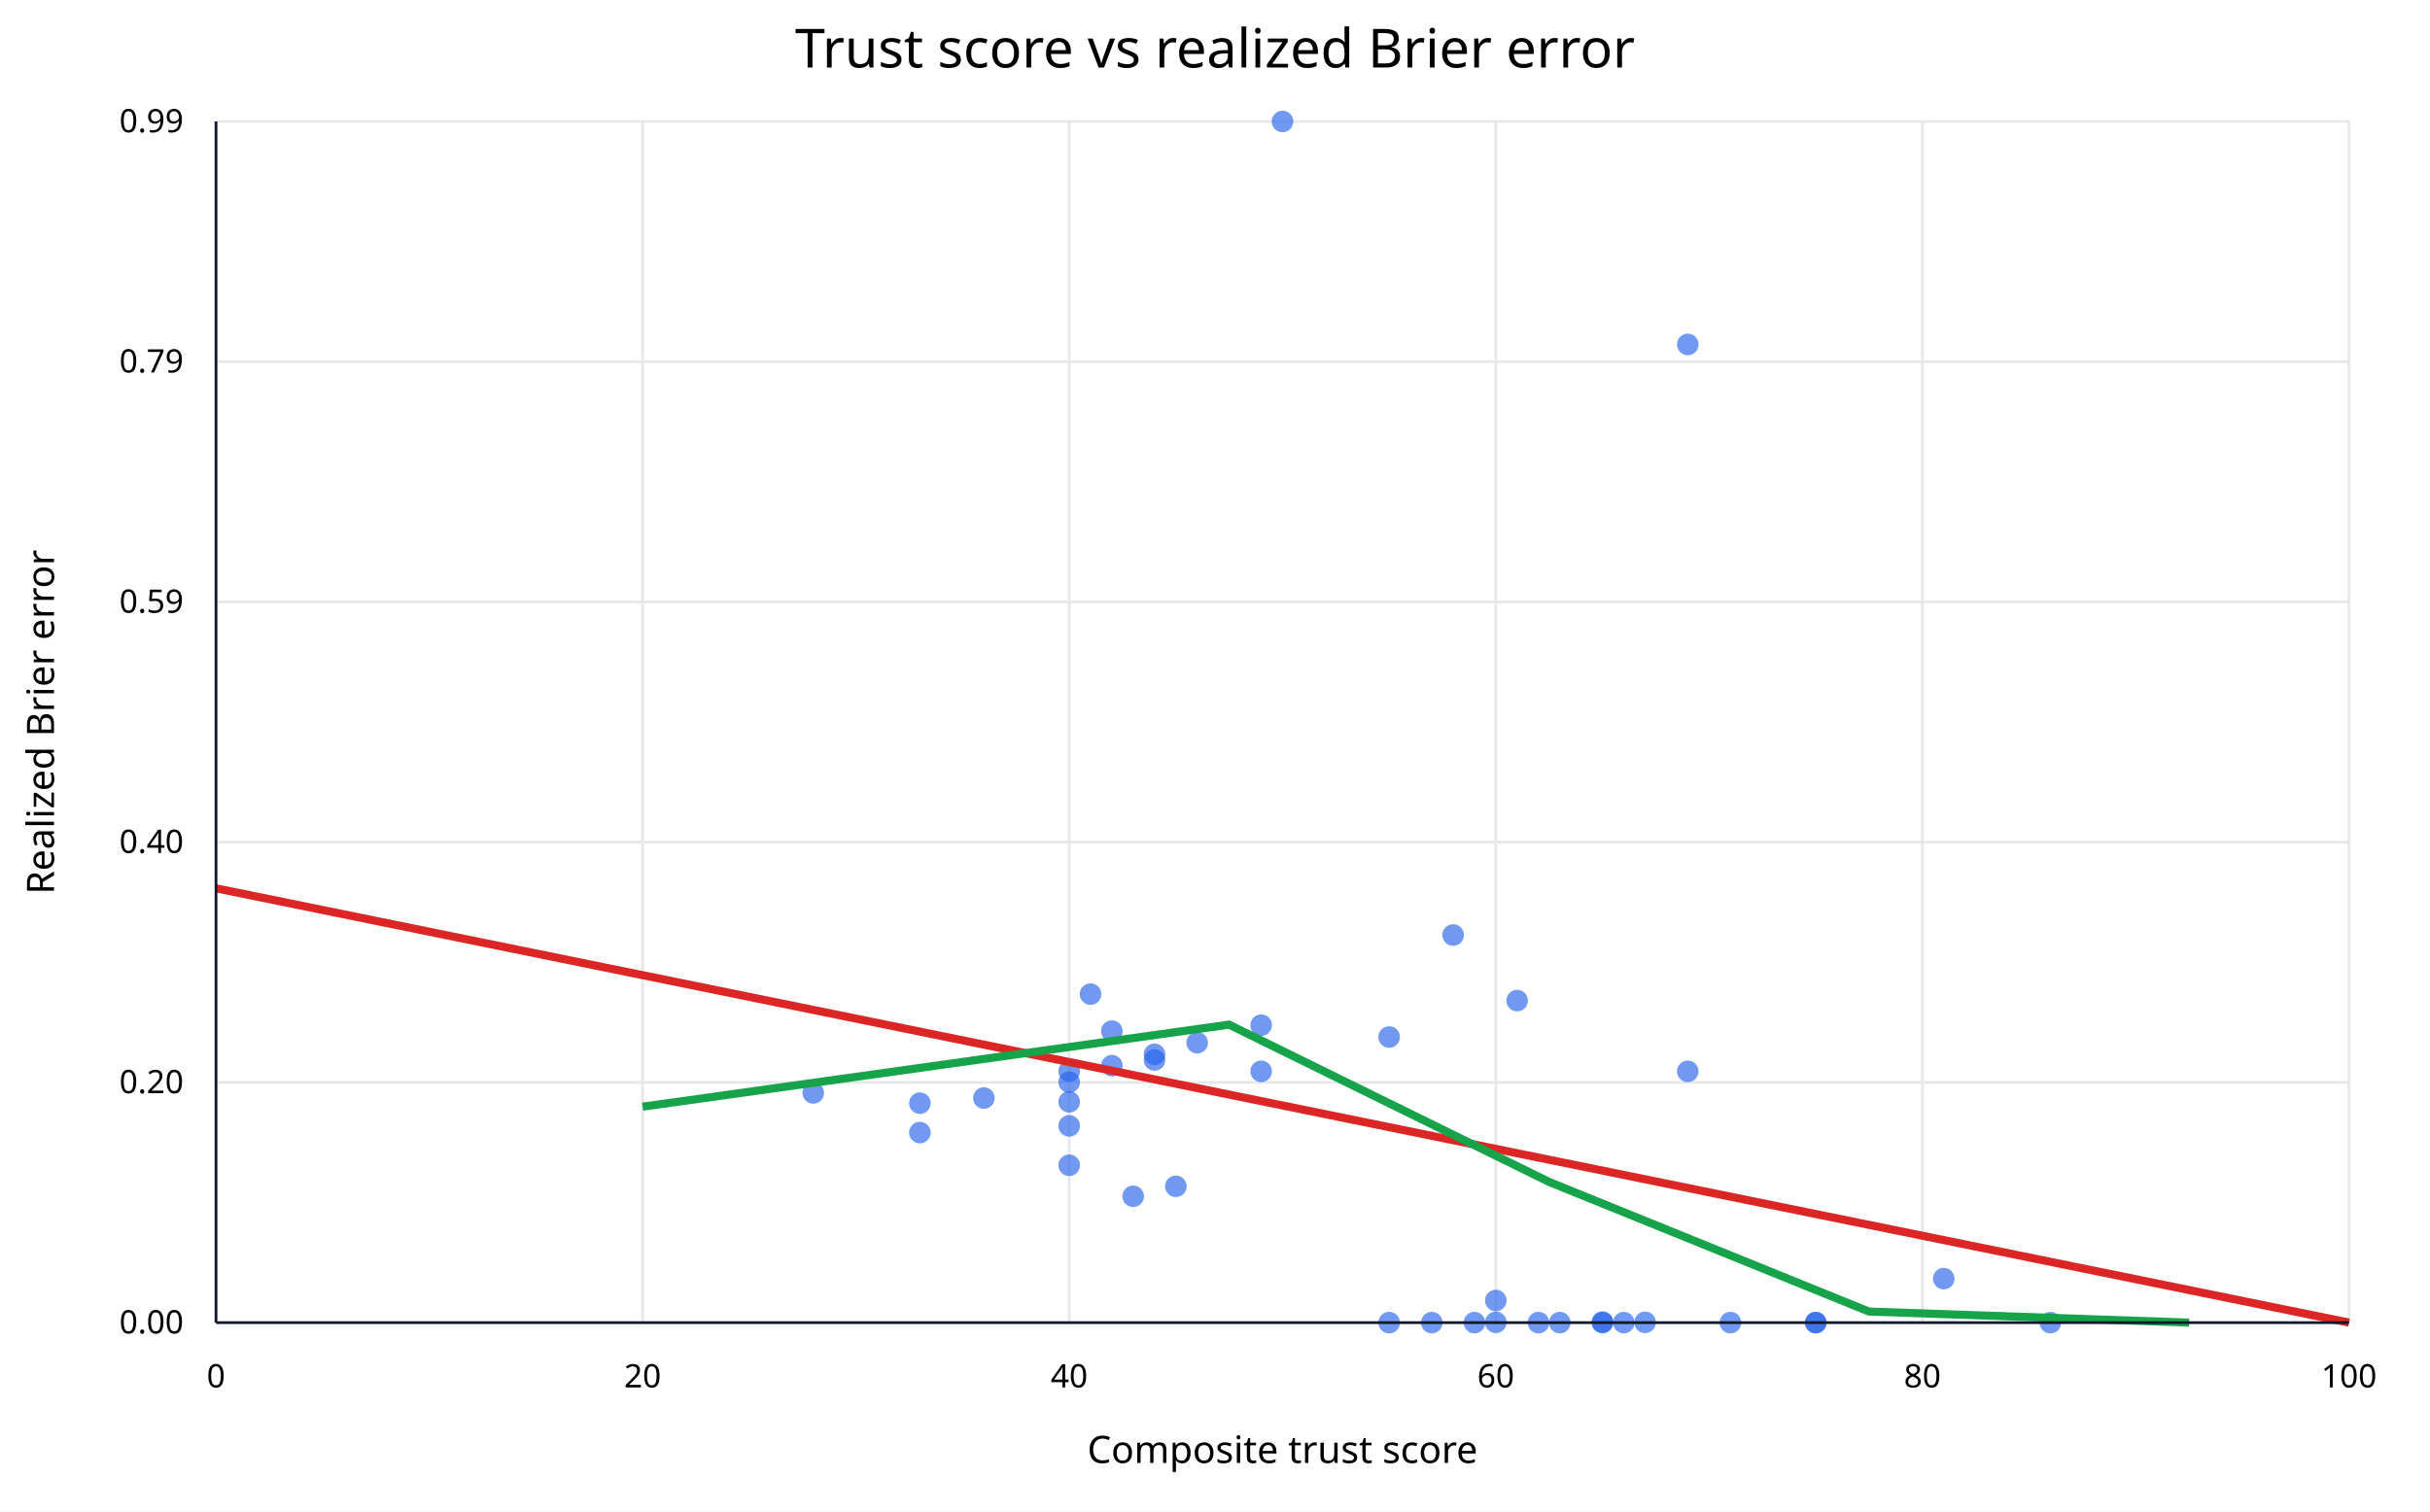
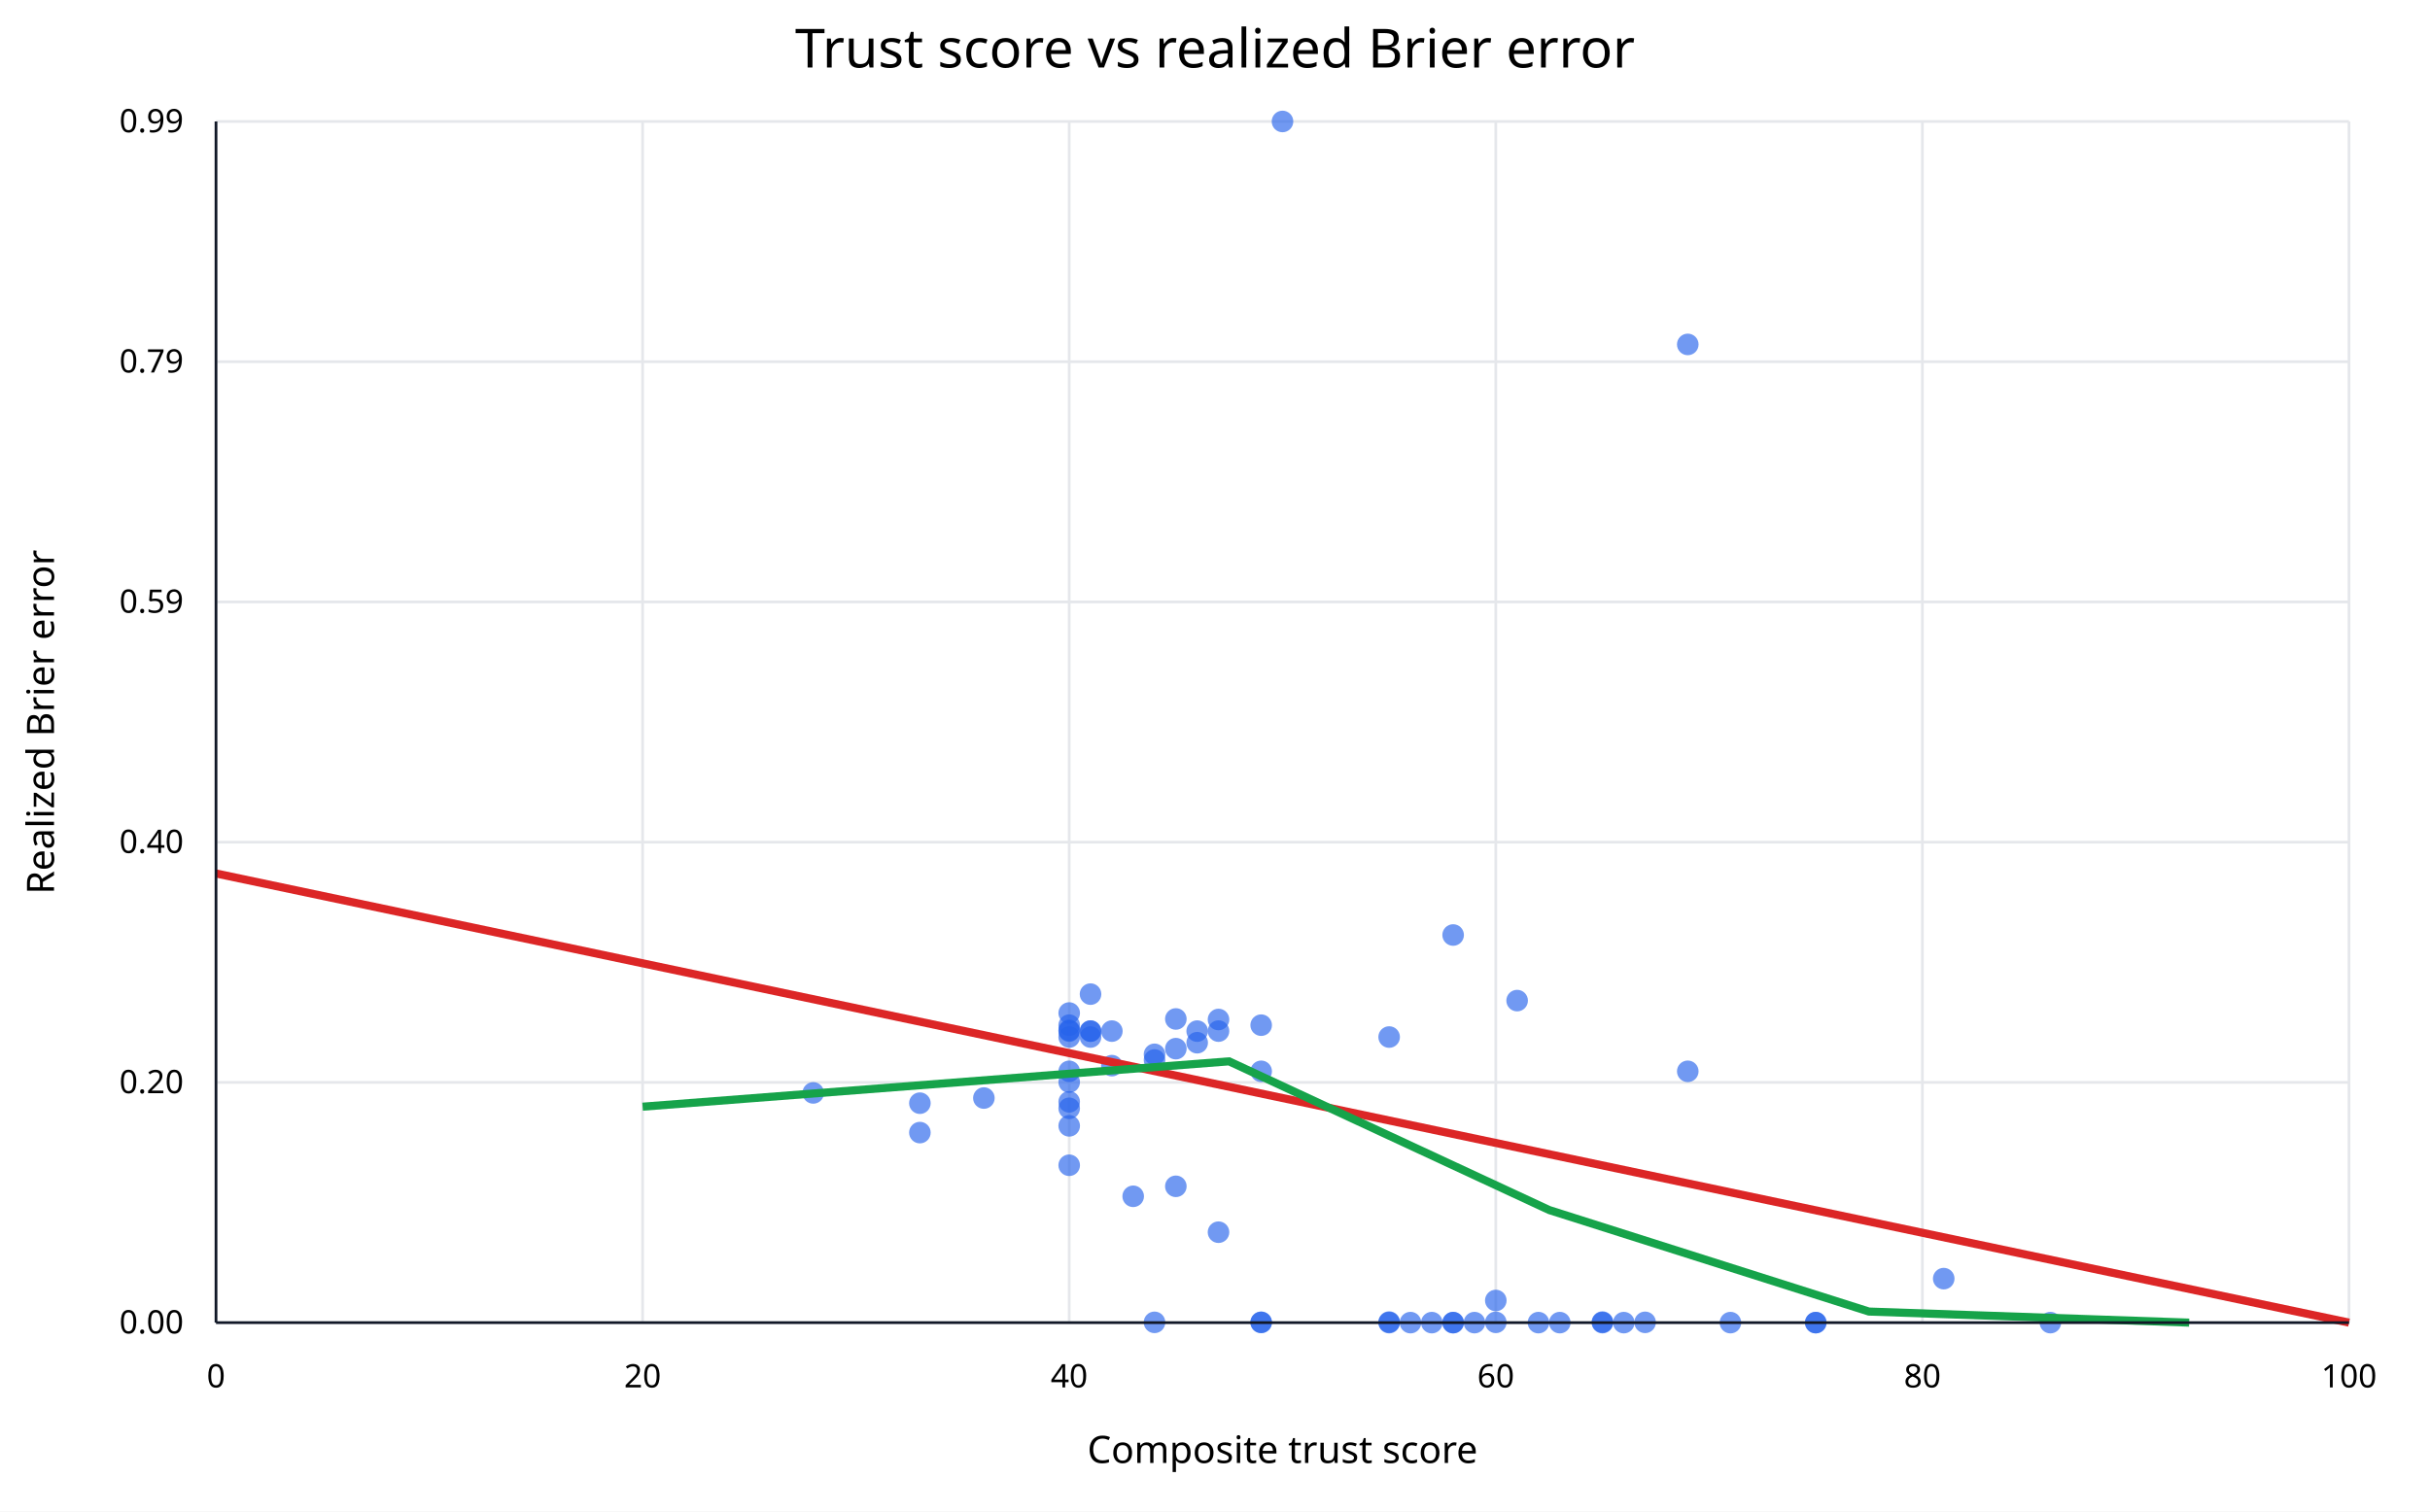
<svg xmlns="http://www.w3.org/2000/svg" width="900" height="560" viewBox="0 0 900 560">
  <rect width="100%" height="100%" fill="white" />
  <text x="450" y="25" text-anchor="middle" font-family="sans-serif" font-size="20">Trust score vs realized Brier error</text>
  <line x1="80.0" y1="45" x2="80.0" y2="490" stroke="#e5e7eb" />
  <text x="80.0" y="514" text-anchor="middle" font-family="sans-serif" font-size="12">0</text>
  <line x1="238.0" y1="45" x2="238.0" y2="490" stroke="#e5e7eb" />
  <text x="238.0" y="514" text-anchor="middle" font-family="sans-serif" font-size="12">20</text>
  <line x1="396.0" y1="45" x2="396.0" y2="490" stroke="#e5e7eb" />
  <text x="396.0" y="514" text-anchor="middle" font-family="sans-serif" font-size="12">40</text>
  <line x1="554.0" y1="45" x2="554.0" y2="490" stroke="#e5e7eb" />
  <text x="554.0" y="514" text-anchor="middle" font-family="sans-serif" font-size="12">60</text>
  <line x1="712.0" y1="45" x2="712.0" y2="490" stroke="#e5e7eb" />
  <text x="712.0" y="514" text-anchor="middle" font-family="sans-serif" font-size="12">80</text>
  <line x1="870.0" y1="45" x2="870.0" y2="490" stroke="#e5e7eb" />
  <text x="870.0" y="514" text-anchor="middle" font-family="sans-serif" font-size="12">100</text>
  <line x1="80" y1="490.0" x2="870" y2="490.0" stroke="#e5e7eb" />
  <text x="68" y="494.0" text-anchor="end" font-family="sans-serif" font-size="12">0.00</text>
  <line x1="80" y1="401.0" x2="870" y2="401.0" stroke="#e5e7eb" />
  <text x="68" y="405.0" text-anchor="end" font-family="sans-serif" font-size="12">0.20</text>
  <line x1="80" y1="312.0" x2="870" y2="312.0" stroke="#e5e7eb" />
  <text x="68" y="316.0" text-anchor="end" font-family="sans-serif" font-size="12">0.40</text>
  <line x1="80" y1="223.0" x2="870" y2="223.0" stroke="#e5e7eb" />
  <text x="68" y="227.0" text-anchor="end" font-family="sans-serif" font-size="12">0.59</text>
  <line x1="80" y1="134.0" x2="870" y2="134.0" stroke="#e5e7eb" />
  <text x="68" y="138.0" text-anchor="end" font-family="sans-serif" font-size="12">0.79</text>
  <line x1="80" y1="45.0" x2="870" y2="45.0" stroke="#e5e7eb" />
  <text x="68" y="49.0" text-anchor="end" font-family="sans-serif" font-size="12">0.99</text>
  <circle cx="719.9" cy="473.7" r="4" fill="#2563eb" fill-opacity="0.65" />
+   <circle cx="396.0" cy="379.8" r="4" fill="#2563eb" fill-opacity="0.65" />
+   <circle cx="467.1" cy="489.9" r="4" fill="#2563eb" fill-opacity="0.65" />
  <circle cx="593.5" cy="490.0" r="4" fill="#2563eb" fill-opacity="0.65" />
  <circle cx="625.1" cy="396.9" r="4" fill="#2563eb" fill-opacity="0.65" />
  <circle cx="577.7" cy="490.0" r="4" fill="#2563eb" fill-opacity="0.65" />
  <circle cx="759.4" cy="490.0" r="4" fill="#2563eb" fill-opacity="0.65" />
  <circle cx="672.5" cy="490.0" r="4" fill="#2563eb" fill-opacity="0.65" />
  <circle cx="672.5" cy="490.0" r="4" fill="#2563eb" fill-opacity="0.65" />
  <circle cx="554.0" cy="481.8" r="4" fill="#2563eb" fill-opacity="0.65" />
  <circle cx="561.9" cy="370.7" r="4" fill="#2563eb" fill-opacity="0.65" />
  <circle cx="554.0" cy="489.9" r="4" fill="#2563eb" fill-opacity="0.65" />
  <circle cx="396.0" cy="396.9" r="4" fill="#2563eb" fill-opacity="0.65" />
  <circle cx="396.0" cy="400.9" r="4" fill="#2563eb" fill-opacity="0.65" />
  <circle cx="625.1" cy="127.6" r="4" fill="#2563eb" fill-opacity="0.65" />
  <circle cx="640.9" cy="490.0" r="4" fill="#2563eb" fill-opacity="0.65" />
  <circle cx="514.5" cy="490.0" r="4" fill="#2563eb" fill-opacity="0.65" />
+   <circle cx="396.0" cy="381.7" r="4" fill="#2563eb" fill-opacity="0.65" />
  <circle cx="340.7" cy="408.7" r="4" fill="#2563eb" fill-opacity="0.65" />
  <circle cx="419.7" cy="443.2" r="4" fill="#2563eb" fill-opacity="0.65" />
+   <circle cx="467.1" cy="489.9" r="4" fill="#2563eb" fill-opacity="0.65" />
  <circle cx="435.5" cy="439.5" r="4" fill="#2563eb" fill-opacity="0.65" />
  <circle cx="546.1" cy="490.0" r="4" fill="#2563eb" fill-opacity="0.65" />
  <circle cx="593.5" cy="489.8" r="4" fill="#2563eb" fill-opacity="0.65" />
  <circle cx="538.2" cy="346.4" r="4" fill="#2563eb" fill-opacity="0.65" />
  <circle cx="467.1" cy="396.9" r="4" fill="#2563eb" fill-opacity="0.65" />
  <circle cx="301.2" cy="404.9" r="4" fill="#2563eb" fill-opacity="0.65" />
  <circle cx="364.4" cy="406.8" r="4" fill="#2563eb" fill-opacity="0.65" />
+   <circle cx="451.3" cy="456.5" r="4" fill="#2563eb" fill-opacity="0.65" />
  <circle cx="467.1" cy="379.8" r="4" fill="#2563eb" fill-opacity="0.65" />
  <circle cx="514.5" cy="384.2" r="4" fill="#2563eb" fill-opacity="0.65" />
  <circle cx="427.6" cy="392.7" r="4" fill="#2563eb" fill-opacity="0.65" />
  <circle cx="396.0" cy="431.7" r="4" fill="#2563eb" fill-opacity="0.65" />
  <circle cx="427.6" cy="390.6" r="4" fill="#2563eb" fill-opacity="0.65" />
  <circle cx="403.9" cy="368.3" r="4" fill="#2563eb" fill-opacity="0.65" />
+   <circle cx="396.0" cy="410.6" r="4" fill="#2563eb" fill-opacity="0.65" />
  <circle cx="340.7" cy="419.6" r="4" fill="#2563eb" fill-opacity="0.65" />
  <circle cx="396.0" cy="408.2" r="4" fill="#2563eb" fill-opacity="0.65" />
+   <circle cx="427.6" cy="489.9" r="4" fill="#2563eb" fill-opacity="0.65" />
+   <circle cx="522.4" cy="490.0" r="4" fill="#2563eb" fill-opacity="0.65" />
+   <circle cx="538.2" cy="490.0" r="4" fill="#2563eb" fill-opacity="0.65" />
+   <circle cx="451.3" cy="377.7" r="4" fill="#2563eb" fill-opacity="0.65" />
+   <circle cx="435.5" cy="377.5" r="4" fill="#2563eb" fill-opacity="0.65" />
+   <circle cx="403.9" cy="382.0" r="4" fill="#2563eb" fill-opacity="0.65" />
  <circle cx="411.8" cy="382.0" r="4" fill="#2563eb" fill-opacity="0.65" />
  <circle cx="443.4" cy="386.3" r="4" fill="#2563eb" fill-opacity="0.65" />
  <circle cx="411.8" cy="394.8" r="4" fill="#2563eb" fill-opacity="0.65" />
+   <circle cx="396.0" cy="375.3" r="4" fill="#2563eb" fill-opacity="0.65" />
+   <circle cx="403.9" cy="382.0" r="4" fill="#2563eb" fill-opacity="0.65" />
  <circle cx="396.0" cy="417.1" r="4" fill="#2563eb" fill-opacity="0.65" />
  <circle cx="475.0" cy="45.0" r="4" fill="#2563eb" fill-opacity="0.65" />
+   <circle cx="396.0" cy="384.2" r="4" fill="#2563eb" fill-opacity="0.65" />
+   <circle cx="396.0" cy="382.0" r="4" fill="#2563eb" fill-opacity="0.65" />
  <circle cx="530.3" cy="490.0" r="4" fill="#2563eb" fill-opacity="0.65" />
  <circle cx="569.8" cy="490.0" r="4" fill="#2563eb" fill-opacity="0.65" />
  <circle cx="609.3" cy="489.9" r="4" fill="#2563eb" fill-opacity="0.65" />
  <circle cx="601.4" cy="490.0" r="4" fill="#2563eb" fill-opacity="0.65" />
-   <line x1="80.0" y1="329.1" x2="870.0" y2="490.0" stroke="#dc2626" stroke-width="3" />
-   <polyline points="238.0,410.0 455.2,379.6 573.8,437.9 692.2,485.9 810.8,490.0" fill="none" stroke="#16a34a" stroke-width="3" />
+   <circle cx="538.2" cy="490.0" r="4" fill="#2563eb" fill-opacity="0.65" />
+   <circle cx="514.5" cy="489.8" r="4" fill="#2563eb" fill-opacity="0.65" />
+   <circle cx="403.9" cy="384.2" r="4" fill="#2563eb" fill-opacity="0.65" />
+   <circle cx="435.5" cy="388.5" r="4" fill="#2563eb" fill-opacity="0.65" />
+   <circle cx="443.4" cy="382.0" r="4" fill="#2563eb" fill-opacity="0.65" />
+   <circle cx="451.3" cy="382.0" r="4" fill="#2563eb" fill-opacity="0.65" />
+   <line x1="80.0" y1="323.6" x2="870.0" y2="490.0" stroke="#dc2626" stroke-width="3" />
+   <polyline points="238.0,410.0 455.2,393.2 573.8,448.3 692.2,485.9 810.8,490.0" fill="none" stroke="#16a34a" stroke-width="3" />
  <line x1="80" y1="490" x2="870" y2="490" stroke="#111827" />
  <line x1="80" y1="45" x2="80" y2="490" stroke="#111827" />
  <text x="475.0" y="542" text-anchor="middle" font-family="sans-serif" font-size="14">Composite trust score</text>
  <text x="20" y="267.5" text-anchor="middle" font-family="sans-serif" font-size="14" transform="rotate(-90 20 267.5)">Realized Brier error</text>
</svg>
